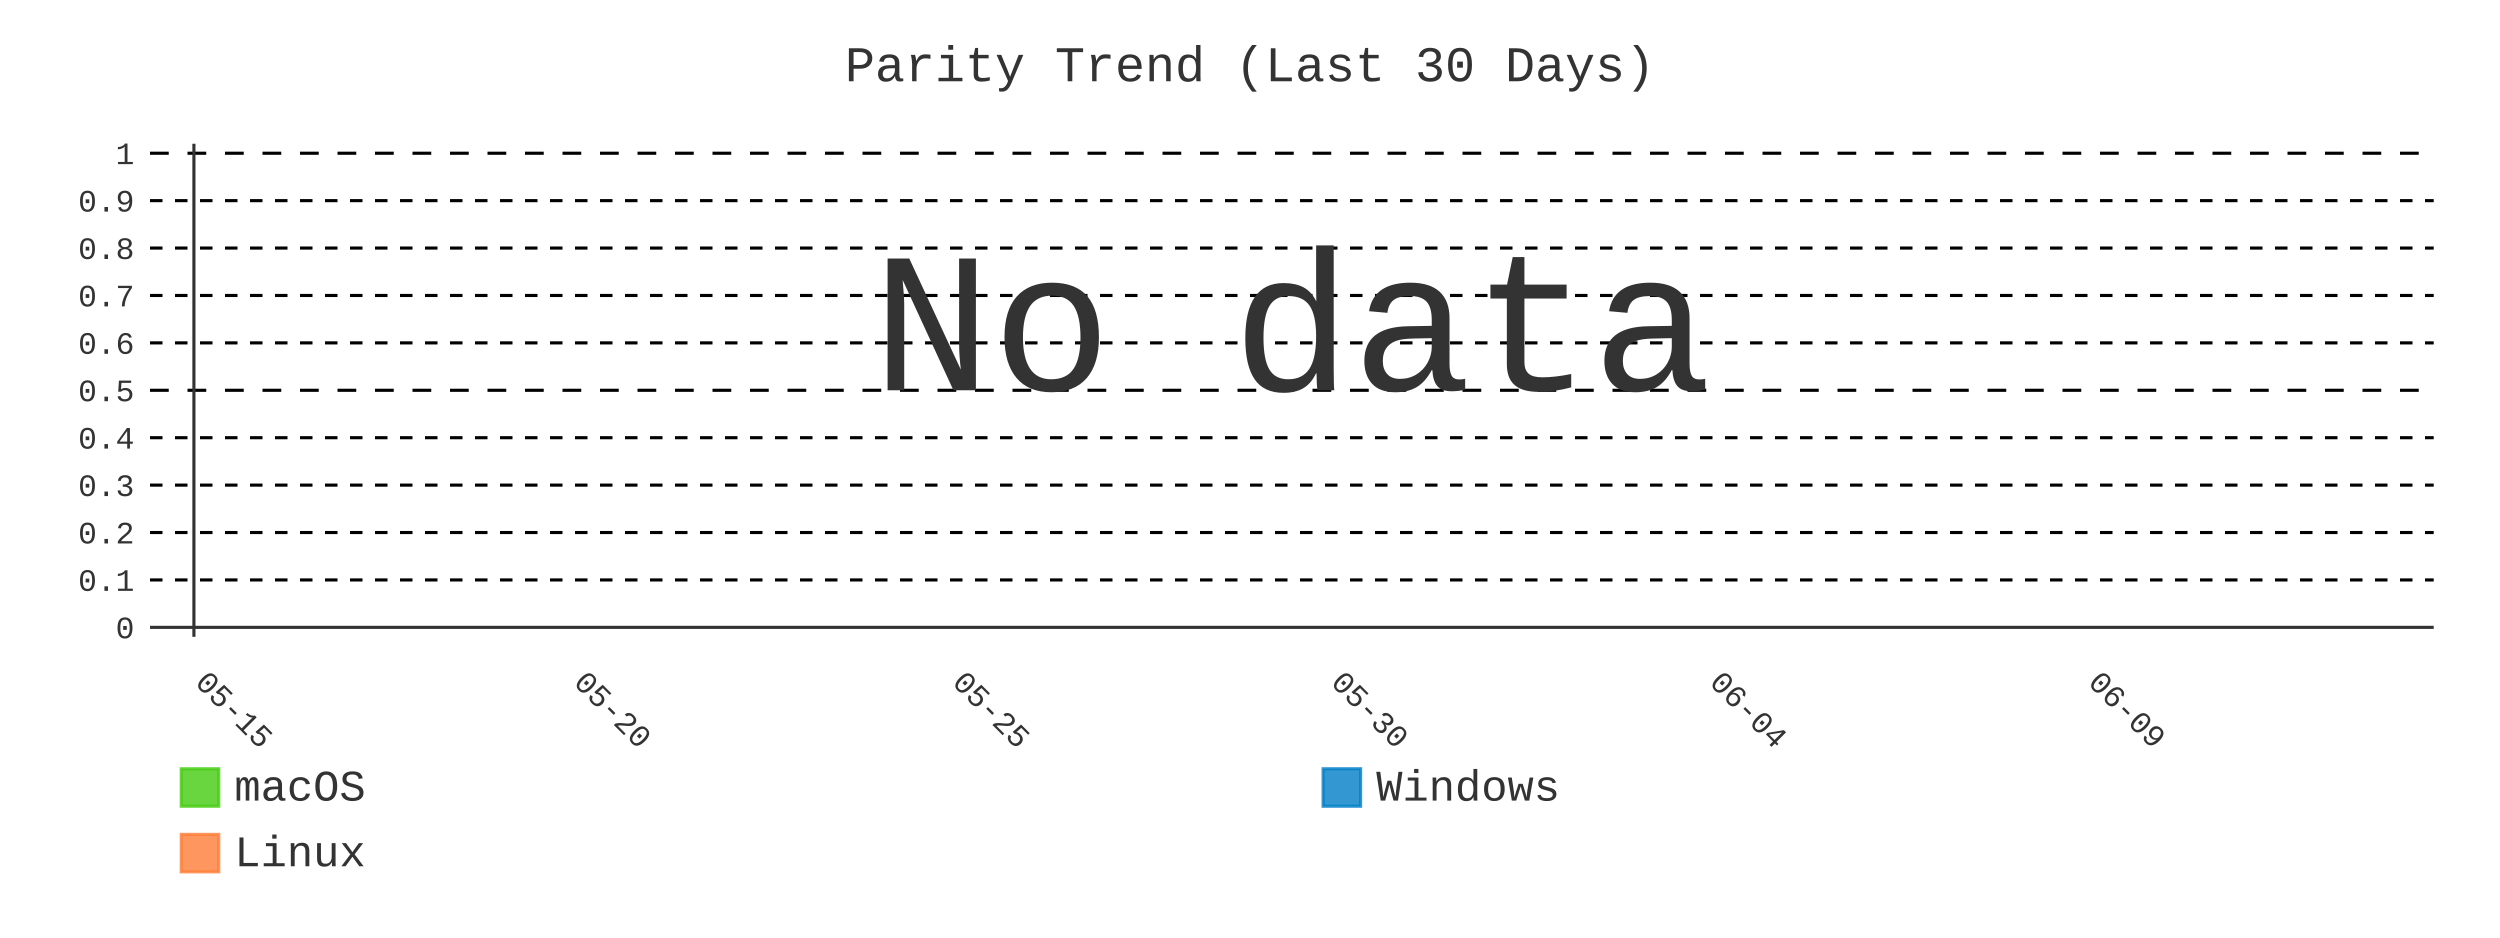
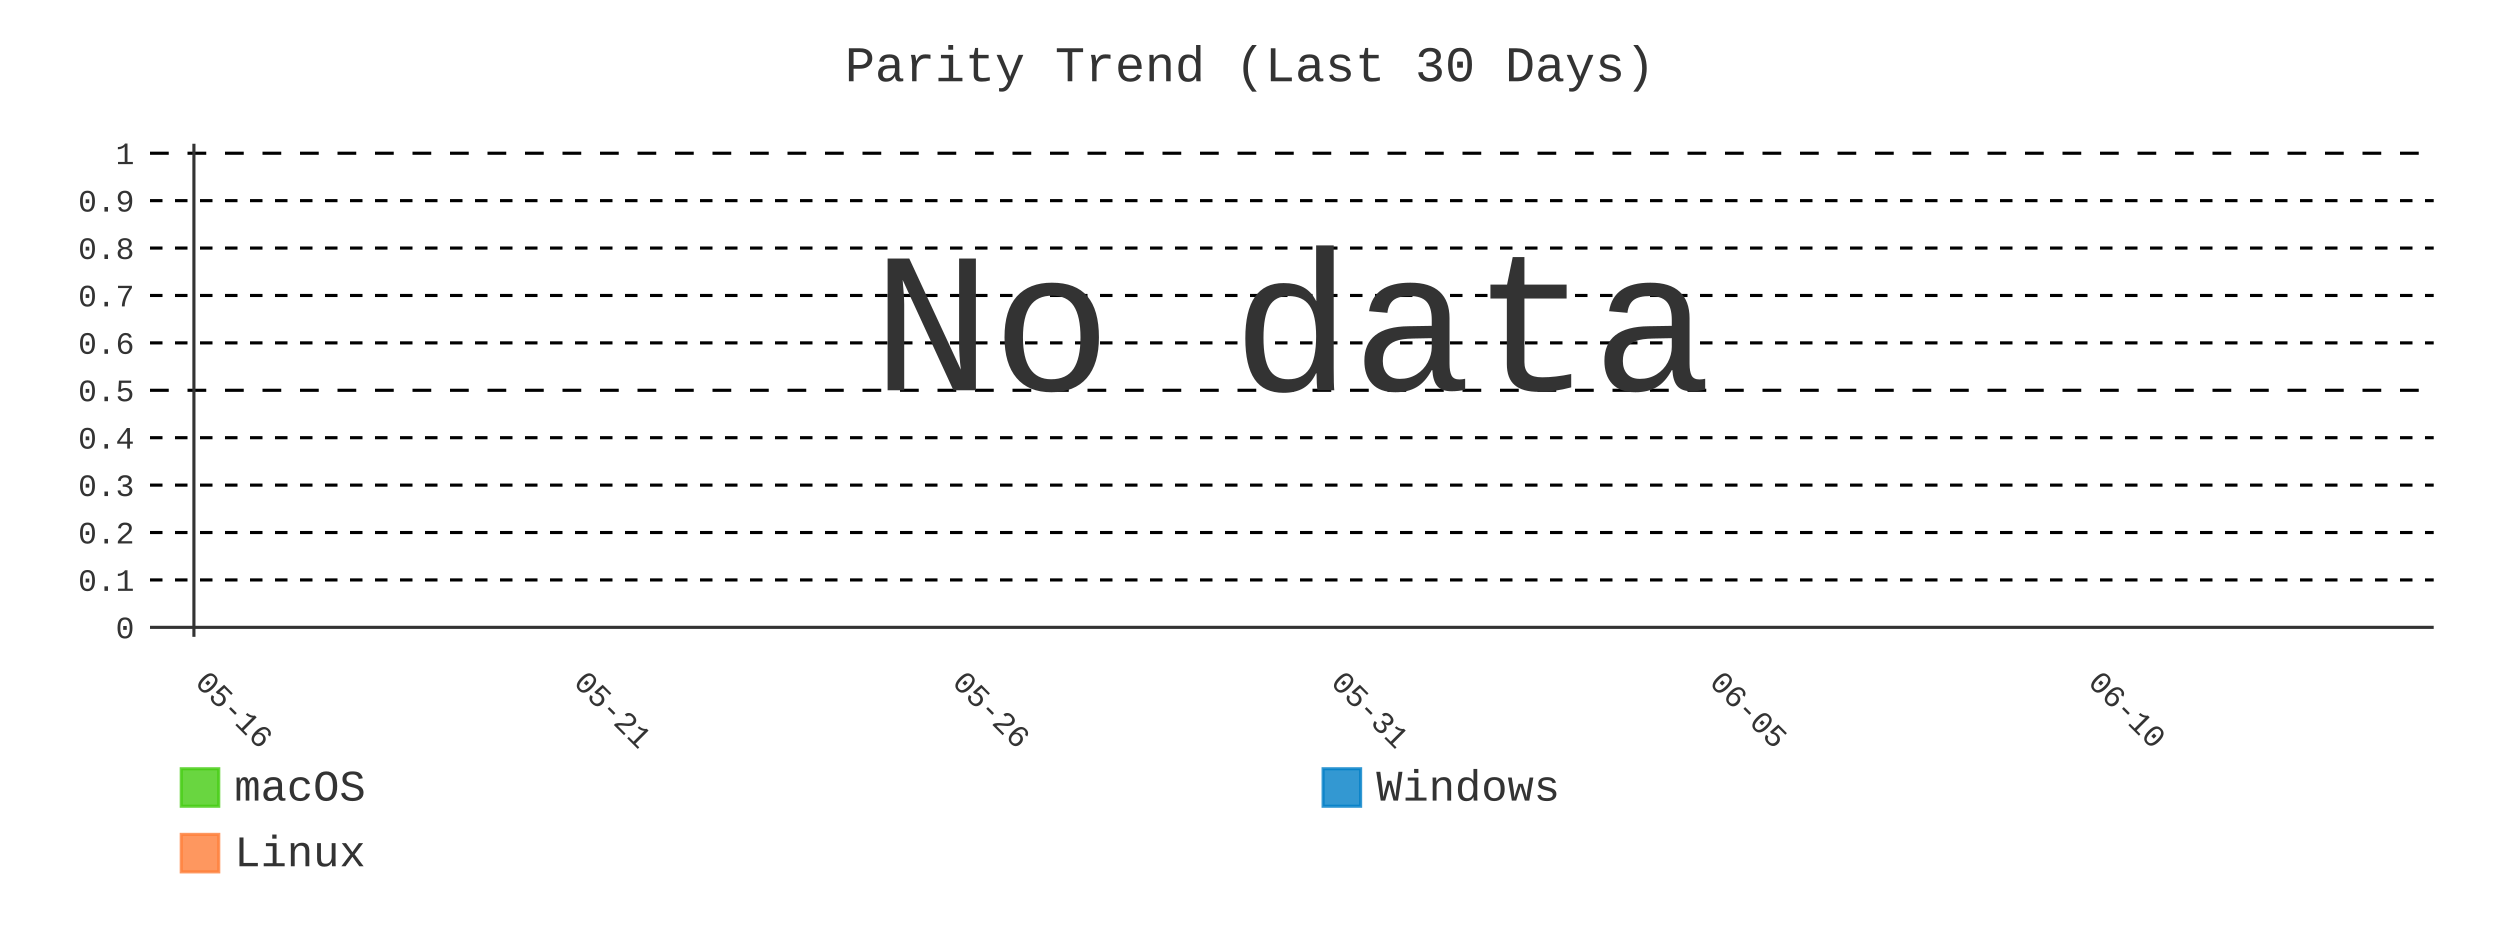
- <svg xmlns="http://www.w3.org/2000/svg" id="chart-a26de6d0-7d53-4593-a077-5975e3106c5d" class="pygal-chart" viewBox="0 0 800 300">
+ <svg xmlns="http://www.w3.org/2000/svg" id="chart-06a29ae7-d0a2-4ae8-b169-c8968c9d7231" class="pygal-chart" viewBox="0 0 800 300">
  <defs>
-     <style type="text/css">#chart-a26de6d0-7d53-4593-a077-5975e3106c5d{-webkit-user-select:none;-webkit-font-smoothing:antialiased;font-family:Consolas,"Liberation Mono",Menlo,Courier,monospace}#chart-a26de6d0-7d53-4593-a077-5975e3106c5d .title{font-family:Consolas,"Liberation Mono",Menlo,Courier,monospace;font-size:16px}#chart-a26de6d0-7d53-4593-a077-5975e3106c5d .legends .legend text{font-family:Consolas,"Liberation Mono",Menlo,Courier,monospace;font-size:14px}#chart-a26de6d0-7d53-4593-a077-5975e3106c5d .axis text{font-family:Consolas,"Liberation Mono",Menlo,Courier,monospace;font-size:10px}#chart-a26de6d0-7d53-4593-a077-5975e3106c5d .axis text.major{font-family:Consolas,"Liberation Mono",Menlo,Courier,monospace;font-size:10px}#chart-a26de6d0-7d53-4593-a077-5975e3106c5d .text-overlay text.value{font-family:Consolas,"Liberation Mono",Menlo,Courier,monospace;font-size:16px}#chart-a26de6d0-7d53-4593-a077-5975e3106c5d .text-overlay text.label{font-family:Consolas,"Liberation Mono",Menlo,Courier,monospace;font-size:10px}#chart-a26de6d0-7d53-4593-a077-5975e3106c5d .tooltip{font-family:Consolas,"Liberation Mono",Menlo,Courier,monospace;font-size:14px}#chart-a26de6d0-7d53-4593-a077-5975e3106c5d text.no_data{font-family:Consolas,"Liberation Mono",Menlo,Courier,monospace;font-size:64px}
- #chart-a26de6d0-7d53-4593-a077-5975e3106c5d{background-color:transparent}#chart-a26de6d0-7d53-4593-a077-5975e3106c5d path,#chart-a26de6d0-7d53-4593-a077-5975e3106c5d line,#chart-a26de6d0-7d53-4593-a077-5975e3106c5d rect,#chart-a26de6d0-7d53-4593-a077-5975e3106c5d circle{-webkit-transition:400ms;-moz-transition:400ms;transition:400ms}#chart-a26de6d0-7d53-4593-a077-5975e3106c5d .graph &gt; .background{fill:transparent}#chart-a26de6d0-7d53-4593-a077-5975e3106c5d .plot &gt; .background{fill:transparent}#chart-a26de6d0-7d53-4593-a077-5975e3106c5d .graph{fill:#333}#chart-a26de6d0-7d53-4593-a077-5975e3106c5d text.no_data{fill:#333}#chart-a26de6d0-7d53-4593-a077-5975e3106c5d .title{fill:#333}#chart-a26de6d0-7d53-4593-a077-5975e3106c5d .legends .legend text{fill:#333}#chart-a26de6d0-7d53-4593-a077-5975e3106c5d .legends .legend:hover text{fill:#333}#chart-a26de6d0-7d53-4593-a077-5975e3106c5d .axis .line{stroke:#333}#chart-a26de6d0-7d53-4593-a077-5975e3106c5d .axis .guide.line{stroke:#666}#chart-a26de6d0-7d53-4593-a077-5975e3106c5d .axis .major.line{stroke:#333}#chart-a26de6d0-7d53-4593-a077-5975e3106c5d .axis text.major{fill:#333}#chart-a26de6d0-7d53-4593-a077-5975e3106c5d .axis.y .guides:hover .guide.line,#chart-a26de6d0-7d53-4593-a077-5975e3106c5d .line-graph .axis.x .guides:hover .guide.line,#chart-a26de6d0-7d53-4593-a077-5975e3106c5d .stackedline-graph .axis.x .guides:hover .guide.line,#chart-a26de6d0-7d53-4593-a077-5975e3106c5d .xy-graph .axis.x .guides:hover .guide.line{stroke:#333}#chart-a26de6d0-7d53-4593-a077-5975e3106c5d .axis .guides:hover text{fill:#333}#chart-a26de6d0-7d53-4593-a077-5975e3106c5d .reactive{fill-opacity:.8;stroke-opacity:.8;stroke-width:1}#chart-a26de6d0-7d53-4593-a077-5975e3106c5d .ci{stroke:#333}#chart-a26de6d0-7d53-4593-a077-5975e3106c5d .reactive.active,#chart-a26de6d0-7d53-4593-a077-5975e3106c5d .active .reactive{fill-opacity:.9;stroke-opacity:.9;stroke-width:4}#chart-a26de6d0-7d53-4593-a077-5975e3106c5d .ci .reactive.active{stroke-width:1.5}#chart-a26de6d0-7d53-4593-a077-5975e3106c5d .series text{fill:#333}#chart-a26de6d0-7d53-4593-a077-5975e3106c5d .tooltip rect{fill:transparent;stroke:#333;-webkit-transition:opacity 400ms;-moz-transition:opacity 400ms;transition:opacity 400ms}#chart-a26de6d0-7d53-4593-a077-5975e3106c5d .tooltip .label{fill:#333}#chart-a26de6d0-7d53-4593-a077-5975e3106c5d .tooltip .label{fill:#333}#chart-a26de6d0-7d53-4593-a077-5975e3106c5d .tooltip .legend{font-size:.8em;fill:#666}#chart-a26de6d0-7d53-4593-a077-5975e3106c5d .tooltip .x_label{font-size:.6em;fill:#333}#chart-a26de6d0-7d53-4593-a077-5975e3106c5d .tooltip .xlink{font-size:.5em;text-decoration:underline}#chart-a26de6d0-7d53-4593-a077-5975e3106c5d .tooltip .value{font-size:1.5em}#chart-a26de6d0-7d53-4593-a077-5975e3106c5d .bound{font-size:.5em}#chart-a26de6d0-7d53-4593-a077-5975e3106c5d .max-value{font-size:.75em;fill:#666}#chart-a26de6d0-7d53-4593-a077-5975e3106c5d .map-element{fill:transparent;stroke:#666 !important}#chart-a26de6d0-7d53-4593-a077-5975e3106c5d .map-element .reactive{fill-opacity:inherit;stroke-opacity:inherit}#chart-a26de6d0-7d53-4593-a077-5975e3106c5d .color-0,#chart-a26de6d0-7d53-4593-a077-5975e3106c5d .color-0 a:visited{stroke:#4c1;fill:#4c1}#chart-a26de6d0-7d53-4593-a077-5975e3106c5d .color-1,#chart-a26de6d0-7d53-4593-a077-5975e3106c5d .color-1 a:visited{stroke:#007ec6;fill:#007ec6}#chart-a26de6d0-7d53-4593-a077-5975e3106c5d .color-2,#chart-a26de6d0-7d53-4593-a077-5975e3106c5d .color-2 a:visited{stroke:#fe7d37;fill:#fe7d37}#chart-a26de6d0-7d53-4593-a077-5975e3106c5d .text-overlay .color-0 text{fill:black}#chart-a26de6d0-7d53-4593-a077-5975e3106c5d .text-overlay .color-1 text{fill:black}#chart-a26de6d0-7d53-4593-a077-5975e3106c5d .text-overlay .color-2 text{fill:black}#chart-a26de6d0-7d53-4593-a077-5975e3106c5d .series{stroke-width:2}#chart-a26de6d0-7d53-4593-a077-5975e3106c5d .series.serie-0{stroke-width:2}#chart-a26de6d0-7d53-4593-a077-5975e3106c5d .series.serie-1{stroke-width:2}#chart-a26de6d0-7d53-4593-a077-5975e3106c5d .series.serie-2{stroke-width:2}
- #chart-a26de6d0-7d53-4593-a077-5975e3106c5d text.no_data{text-anchor:middle}#chart-a26de6d0-7d53-4593-a077-5975e3106c5d .guide.line{fill:none}#chart-a26de6d0-7d53-4593-a077-5975e3106c5d .centered{text-anchor:middle}#chart-a26de6d0-7d53-4593-a077-5975e3106c5d .title{text-anchor:middle}#chart-a26de6d0-7d53-4593-a077-5975e3106c5d .legends .legend text{fill-opacity:1}#chart-a26de6d0-7d53-4593-a077-5975e3106c5d .axis.x text{text-anchor:middle}#chart-a26de6d0-7d53-4593-a077-5975e3106c5d .axis.x:not(.web) text[transform]{text-anchor:start}#chart-a26de6d0-7d53-4593-a077-5975e3106c5d .axis.x:not(.web) text[transform].backwards{text-anchor:end}#chart-a26de6d0-7d53-4593-a077-5975e3106c5d .axis.y text{text-anchor:end}#chart-a26de6d0-7d53-4593-a077-5975e3106c5d .axis.y text[transform].backwards{text-anchor:start}#chart-a26de6d0-7d53-4593-a077-5975e3106c5d .axis.y2 text{text-anchor:start}#chart-a26de6d0-7d53-4593-a077-5975e3106c5d .axis.y2 text[transform].backwards{text-anchor:end}#chart-a26de6d0-7d53-4593-a077-5975e3106c5d .axis .guide.line{stroke-dasharray:4,4;stroke:black}#chart-a26de6d0-7d53-4593-a077-5975e3106c5d .axis .major.guide.line{stroke-dasharray:6,6;stroke:black}#chart-a26de6d0-7d53-4593-a077-5975e3106c5d .horizontal .axis.y .guide.line,#chart-a26de6d0-7d53-4593-a077-5975e3106c5d .horizontal .axis.y2 .guide.line,#chart-a26de6d0-7d53-4593-a077-5975e3106c5d .vertical .axis.x .guide.line{opacity:0}#chart-a26de6d0-7d53-4593-a077-5975e3106c5d .horizontal .axis.always_show .guide.line,#chart-a26de6d0-7d53-4593-a077-5975e3106c5d .vertical .axis.always_show .guide.line{opacity:1 !important}#chart-a26de6d0-7d53-4593-a077-5975e3106c5d .axis.y .guides:hover .guide.line,#chart-a26de6d0-7d53-4593-a077-5975e3106c5d .axis.y2 .guides:hover .guide.line,#chart-a26de6d0-7d53-4593-a077-5975e3106c5d .axis.x .guides:hover .guide.line{opacity:1}#chart-a26de6d0-7d53-4593-a077-5975e3106c5d .axis .guides:hover text{opacity:1}#chart-a26de6d0-7d53-4593-a077-5975e3106c5d .nofill{fill:none}#chart-a26de6d0-7d53-4593-a077-5975e3106c5d .subtle-fill{fill-opacity:.2}#chart-a26de6d0-7d53-4593-a077-5975e3106c5d .dot{stroke-width:1px;fill-opacity:1;stroke-opacity:1}#chart-a26de6d0-7d53-4593-a077-5975e3106c5d .dot.active{stroke-width:5px}#chart-a26de6d0-7d53-4593-a077-5975e3106c5d .dot.negative{fill:transparent}#chart-a26de6d0-7d53-4593-a077-5975e3106c5d text,#chart-a26de6d0-7d53-4593-a077-5975e3106c5d tspan{stroke:none !important}#chart-a26de6d0-7d53-4593-a077-5975e3106c5d .series text.active{opacity:1}#chart-a26de6d0-7d53-4593-a077-5975e3106c5d .tooltip rect{fill-opacity:.95;stroke-width:.5}#chart-a26de6d0-7d53-4593-a077-5975e3106c5d .tooltip text{fill-opacity:1}#chart-a26de6d0-7d53-4593-a077-5975e3106c5d .showable{visibility:hidden}#chart-a26de6d0-7d53-4593-a077-5975e3106c5d .showable.shown{visibility:visible}#chart-a26de6d0-7d53-4593-a077-5975e3106c5d .gauge-background{fill:rgba(229,229,229,1);stroke:none}#chart-a26de6d0-7d53-4593-a077-5975e3106c5d .bg-lines{stroke:transparent;stroke-width:2px}</style>
+     <style type="text/css">#chart-06a29ae7-d0a2-4ae8-b169-c8968c9d7231{-webkit-user-select:none;-webkit-font-smoothing:antialiased;font-family:Consolas,"Liberation Mono",Menlo,Courier,monospace}#chart-06a29ae7-d0a2-4ae8-b169-c8968c9d7231 .title{font-family:Consolas,"Liberation Mono",Menlo,Courier,monospace;font-size:16px}#chart-06a29ae7-d0a2-4ae8-b169-c8968c9d7231 .legends .legend text{font-family:Consolas,"Liberation Mono",Menlo,Courier,monospace;font-size:14px}#chart-06a29ae7-d0a2-4ae8-b169-c8968c9d7231 .axis text{font-family:Consolas,"Liberation Mono",Menlo,Courier,monospace;font-size:10px}#chart-06a29ae7-d0a2-4ae8-b169-c8968c9d7231 .axis text.major{font-family:Consolas,"Liberation Mono",Menlo,Courier,monospace;font-size:10px}#chart-06a29ae7-d0a2-4ae8-b169-c8968c9d7231 .text-overlay text.value{font-family:Consolas,"Liberation Mono",Menlo,Courier,monospace;font-size:16px}#chart-06a29ae7-d0a2-4ae8-b169-c8968c9d7231 .text-overlay text.label{font-family:Consolas,"Liberation Mono",Menlo,Courier,monospace;font-size:10px}#chart-06a29ae7-d0a2-4ae8-b169-c8968c9d7231 .tooltip{font-family:Consolas,"Liberation Mono",Menlo,Courier,monospace;font-size:14px}#chart-06a29ae7-d0a2-4ae8-b169-c8968c9d7231 text.no_data{font-family:Consolas,"Liberation Mono",Menlo,Courier,monospace;font-size:64px}
+ #chart-06a29ae7-d0a2-4ae8-b169-c8968c9d7231{background-color:transparent}#chart-06a29ae7-d0a2-4ae8-b169-c8968c9d7231 path,#chart-06a29ae7-d0a2-4ae8-b169-c8968c9d7231 line,#chart-06a29ae7-d0a2-4ae8-b169-c8968c9d7231 rect,#chart-06a29ae7-d0a2-4ae8-b169-c8968c9d7231 circle{-webkit-transition:400ms;-moz-transition:400ms;transition:400ms}#chart-06a29ae7-d0a2-4ae8-b169-c8968c9d7231 .graph &gt; .background{fill:transparent}#chart-06a29ae7-d0a2-4ae8-b169-c8968c9d7231 .plot &gt; .background{fill:transparent}#chart-06a29ae7-d0a2-4ae8-b169-c8968c9d7231 .graph{fill:#333}#chart-06a29ae7-d0a2-4ae8-b169-c8968c9d7231 text.no_data{fill:#333}#chart-06a29ae7-d0a2-4ae8-b169-c8968c9d7231 .title{fill:#333}#chart-06a29ae7-d0a2-4ae8-b169-c8968c9d7231 .legends .legend text{fill:#333}#chart-06a29ae7-d0a2-4ae8-b169-c8968c9d7231 .legends .legend:hover text{fill:#333}#chart-06a29ae7-d0a2-4ae8-b169-c8968c9d7231 .axis .line{stroke:#333}#chart-06a29ae7-d0a2-4ae8-b169-c8968c9d7231 .axis .guide.line{stroke:#666}#chart-06a29ae7-d0a2-4ae8-b169-c8968c9d7231 .axis .major.line{stroke:#333}#chart-06a29ae7-d0a2-4ae8-b169-c8968c9d7231 .axis text.major{fill:#333}#chart-06a29ae7-d0a2-4ae8-b169-c8968c9d7231 .axis.y .guides:hover .guide.line,#chart-06a29ae7-d0a2-4ae8-b169-c8968c9d7231 .line-graph .axis.x .guides:hover .guide.line,#chart-06a29ae7-d0a2-4ae8-b169-c8968c9d7231 .stackedline-graph .axis.x .guides:hover .guide.line,#chart-06a29ae7-d0a2-4ae8-b169-c8968c9d7231 .xy-graph .axis.x .guides:hover .guide.line{stroke:#333}#chart-06a29ae7-d0a2-4ae8-b169-c8968c9d7231 .axis .guides:hover text{fill:#333}#chart-06a29ae7-d0a2-4ae8-b169-c8968c9d7231 .reactive{fill-opacity:.8;stroke-opacity:.8;stroke-width:1}#chart-06a29ae7-d0a2-4ae8-b169-c8968c9d7231 .ci{stroke:#333}#chart-06a29ae7-d0a2-4ae8-b169-c8968c9d7231 .reactive.active,#chart-06a29ae7-d0a2-4ae8-b169-c8968c9d7231 .active .reactive{fill-opacity:.9;stroke-opacity:.9;stroke-width:4}#chart-06a29ae7-d0a2-4ae8-b169-c8968c9d7231 .ci .reactive.active{stroke-width:1.5}#chart-06a29ae7-d0a2-4ae8-b169-c8968c9d7231 .series text{fill:#333}#chart-06a29ae7-d0a2-4ae8-b169-c8968c9d7231 .tooltip rect{fill:transparent;stroke:#333;-webkit-transition:opacity 400ms;-moz-transition:opacity 400ms;transition:opacity 400ms}#chart-06a29ae7-d0a2-4ae8-b169-c8968c9d7231 .tooltip .label{fill:#333}#chart-06a29ae7-d0a2-4ae8-b169-c8968c9d7231 .tooltip .label{fill:#333}#chart-06a29ae7-d0a2-4ae8-b169-c8968c9d7231 .tooltip .legend{font-size:.8em;fill:#666}#chart-06a29ae7-d0a2-4ae8-b169-c8968c9d7231 .tooltip .x_label{font-size:.6em;fill:#333}#chart-06a29ae7-d0a2-4ae8-b169-c8968c9d7231 .tooltip .xlink{font-size:.5em;text-decoration:underline}#chart-06a29ae7-d0a2-4ae8-b169-c8968c9d7231 .tooltip .value{font-size:1.5em}#chart-06a29ae7-d0a2-4ae8-b169-c8968c9d7231 .bound{font-size:.5em}#chart-06a29ae7-d0a2-4ae8-b169-c8968c9d7231 .max-value{font-size:.75em;fill:#666}#chart-06a29ae7-d0a2-4ae8-b169-c8968c9d7231 .map-element{fill:transparent;stroke:#666 !important}#chart-06a29ae7-d0a2-4ae8-b169-c8968c9d7231 .map-element .reactive{fill-opacity:inherit;stroke-opacity:inherit}#chart-06a29ae7-d0a2-4ae8-b169-c8968c9d7231 .color-0,#chart-06a29ae7-d0a2-4ae8-b169-c8968c9d7231 .color-0 a:visited{stroke:#4c1;fill:#4c1}#chart-06a29ae7-d0a2-4ae8-b169-c8968c9d7231 .color-1,#chart-06a29ae7-d0a2-4ae8-b169-c8968c9d7231 .color-1 a:visited{stroke:#007ec6;fill:#007ec6}#chart-06a29ae7-d0a2-4ae8-b169-c8968c9d7231 .color-2,#chart-06a29ae7-d0a2-4ae8-b169-c8968c9d7231 .color-2 a:visited{stroke:#fe7d37;fill:#fe7d37}#chart-06a29ae7-d0a2-4ae8-b169-c8968c9d7231 .text-overlay .color-0 text{fill:black}#chart-06a29ae7-d0a2-4ae8-b169-c8968c9d7231 .text-overlay .color-1 text{fill:black}#chart-06a29ae7-d0a2-4ae8-b169-c8968c9d7231 .text-overlay .color-2 text{fill:black}#chart-06a29ae7-d0a2-4ae8-b169-c8968c9d7231 .series{stroke-width:2}#chart-06a29ae7-d0a2-4ae8-b169-c8968c9d7231 .series.serie-0{stroke-width:2}#chart-06a29ae7-d0a2-4ae8-b169-c8968c9d7231 .series.serie-1{stroke-width:2}#chart-06a29ae7-d0a2-4ae8-b169-c8968c9d7231 .series.serie-2{stroke-width:2}
+ #chart-06a29ae7-d0a2-4ae8-b169-c8968c9d7231 text.no_data{text-anchor:middle}#chart-06a29ae7-d0a2-4ae8-b169-c8968c9d7231 .guide.line{fill:none}#chart-06a29ae7-d0a2-4ae8-b169-c8968c9d7231 .centered{text-anchor:middle}#chart-06a29ae7-d0a2-4ae8-b169-c8968c9d7231 .title{text-anchor:middle}#chart-06a29ae7-d0a2-4ae8-b169-c8968c9d7231 .legends .legend text{fill-opacity:1}#chart-06a29ae7-d0a2-4ae8-b169-c8968c9d7231 .axis.x text{text-anchor:middle}#chart-06a29ae7-d0a2-4ae8-b169-c8968c9d7231 .axis.x:not(.web) text[transform]{text-anchor:start}#chart-06a29ae7-d0a2-4ae8-b169-c8968c9d7231 .axis.x:not(.web) text[transform].backwards{text-anchor:end}#chart-06a29ae7-d0a2-4ae8-b169-c8968c9d7231 .axis.y text{text-anchor:end}#chart-06a29ae7-d0a2-4ae8-b169-c8968c9d7231 .axis.y text[transform].backwards{text-anchor:start}#chart-06a29ae7-d0a2-4ae8-b169-c8968c9d7231 .axis.y2 text{text-anchor:start}#chart-06a29ae7-d0a2-4ae8-b169-c8968c9d7231 .axis.y2 text[transform].backwards{text-anchor:end}#chart-06a29ae7-d0a2-4ae8-b169-c8968c9d7231 .axis .guide.line{stroke-dasharray:4,4;stroke:black}#chart-06a29ae7-d0a2-4ae8-b169-c8968c9d7231 .axis .major.guide.line{stroke-dasharray:6,6;stroke:black}#chart-06a29ae7-d0a2-4ae8-b169-c8968c9d7231 .horizontal .axis.y .guide.line,#chart-06a29ae7-d0a2-4ae8-b169-c8968c9d7231 .horizontal .axis.y2 .guide.line,#chart-06a29ae7-d0a2-4ae8-b169-c8968c9d7231 .vertical .axis.x .guide.line{opacity:0}#chart-06a29ae7-d0a2-4ae8-b169-c8968c9d7231 .horizontal .axis.always_show .guide.line,#chart-06a29ae7-d0a2-4ae8-b169-c8968c9d7231 .vertical .axis.always_show .guide.line{opacity:1 !important}#chart-06a29ae7-d0a2-4ae8-b169-c8968c9d7231 .axis.y .guides:hover .guide.line,#chart-06a29ae7-d0a2-4ae8-b169-c8968c9d7231 .axis.y2 .guides:hover .guide.line,#chart-06a29ae7-d0a2-4ae8-b169-c8968c9d7231 .axis.x .guides:hover .guide.line{opacity:1}#chart-06a29ae7-d0a2-4ae8-b169-c8968c9d7231 .axis .guides:hover text{opacity:1}#chart-06a29ae7-d0a2-4ae8-b169-c8968c9d7231 .nofill{fill:none}#chart-06a29ae7-d0a2-4ae8-b169-c8968c9d7231 .subtle-fill{fill-opacity:.2}#chart-06a29ae7-d0a2-4ae8-b169-c8968c9d7231 .dot{stroke-width:1px;fill-opacity:1;stroke-opacity:1}#chart-06a29ae7-d0a2-4ae8-b169-c8968c9d7231 .dot.active{stroke-width:5px}#chart-06a29ae7-d0a2-4ae8-b169-c8968c9d7231 .dot.negative{fill:transparent}#chart-06a29ae7-d0a2-4ae8-b169-c8968c9d7231 text,#chart-06a29ae7-d0a2-4ae8-b169-c8968c9d7231 tspan{stroke:none !important}#chart-06a29ae7-d0a2-4ae8-b169-c8968c9d7231 .series text.active{opacity:1}#chart-06a29ae7-d0a2-4ae8-b169-c8968c9d7231 .tooltip rect{fill-opacity:.95;stroke-width:.5}#chart-06a29ae7-d0a2-4ae8-b169-c8968c9d7231 .tooltip text{fill-opacity:1}#chart-06a29ae7-d0a2-4ae8-b169-c8968c9d7231 .showable{visibility:hidden}#chart-06a29ae7-d0a2-4ae8-b169-c8968c9d7231 .showable.shown{visibility:visible}#chart-06a29ae7-d0a2-4ae8-b169-c8968c9d7231 .gauge-background{fill:rgba(229,229,229,1);stroke:none}#chart-06a29ae7-d0a2-4ae8-b169-c8968c9d7231 .bg-lines{stroke:transparent;stroke-width:2px}</style>
  </defs>
  <g class="graph line-graph vertical">
    <rect x="0" y="0" width="800" height="300" class="background" />
    <g transform="translate(48, 46)" class="plot">
      <rect x="0" y="0" width="730.787" height="157.787" class="background" />
      <g class="axis y always_show">
        <g class="guides">
          <path d="M0 154.752 h730.787" class="axis major line" />
          <text x="-5" y="158.252" class="major">0</text>
        </g>
        <g class="guides">
          <path d="M0 139.581 h730.787" class="guide line" />
          <text x="-5" y="143.081" class="">0.1</text>
        </g>
        <g class="guides">
          <path d="M0 124.409 h730.787" class="guide line" />
          <text x="-5" y="127.909" class="">0.2</text>
        </g>
        <g class="guides">
          <path d="M0 109.237 h730.787" class="guide line" />
          <text x="-5" y="112.737" class="">0.3</text>
        </g>
        <g class="guides">
          <path d="M0 94.065 h730.787" class="guide line" />
          <text x="-5" y="97.565" class="">0.4</text>
        </g>
        <g class="guides">
          <path d="M0 78.893 h730.787" class="major guide line" />
          <text x="-5" y="82.393" class="major">0.5</text>
        </g>
        <g class="guides">
          <path d="M0 63.722 h730.787" class="guide line" />
          <text x="-5" y="67.222" class="">0.6</text>
        </g>
        <g class="guides">
          <path d="M0 48.55 h730.787" class="guide line" />
          <text x="-5" y="52.05" class="">0.7</text>
        </g>
        <g class="guides">
          <path d="M0 33.378 h730.787" class="guide line" />
          <text x="-5" y="36.878" class="">0.8</text>
        </g>
        <g class="guides">
          <path d="M0 18.206 h730.787" class="guide line" />
          <text x="-5" y="21.706" class="">0.9</text>
        </g>
        <g class="guides">
          <path d="M0 3.034 h730.787" class="major guide line" />
          <text x="-5" y="6.534" class="major">1</text>
        </g>
      </g>
      <g class="axis x">
        <g class="guides">
          <path d="M14.054 0 v157.787" class="major line" />
-           <text x="14.054" y="172.787" class="major" transform="rotate(45 14.05359 172.7868)">05-15</text>
+           <text x="14.054" y="172.787" class="major" transform="rotate(45 14.05359 172.7868)">05-16</text>
        </g>
        <g class="guides">
          <path d="M135.205 0 v157.787" class="major guide line" />
-           <text x="135.205" y="172.787" class="major" transform="rotate(45 135.2052 172.7868)">05-20</text>
+           <text x="135.205" y="172.787" class="major" transform="rotate(45 135.2052 172.7868)">05-21</text>
        </g>
        <g class="guides">
          <path d="M256.357 0 v157.787" class="major guide line" />
-           <text x="256.357" y="172.787" class="major" transform="rotate(45 256.3569 172.7868)">05-25</text>
+           <text x="256.357" y="172.787" class="major" transform="rotate(45 256.3569 172.7868)">05-26</text>
        </g>
        <g class="guides">
          <path d="M377.509 0 v157.787" class="major guide line" />
-           <text x="377.509" y="172.787" class="major" transform="rotate(45 377.5086 172.7868)">05-30</text>
+           <text x="377.509" y="172.787" class="major" transform="rotate(45 377.5086 172.7868)">05-31</text>
        </g>
        <g class="guides">
          <path d="M498.66 0 v157.787" class="major guide line" />
-           <text x="498.66" y="172.787" class="major" transform="rotate(45 498.6602 172.7868)">06-04</text>
+           <text x="498.66" y="172.787" class="major" transform="rotate(45 498.6602 172.7868)">06-05</text>
        </g>
        <g class="guides">
          <path d="M619.812 0 v157.787" class="major guide line" />
-           <text x="619.812" y="172.787" class="major" transform="rotate(45 619.8119 172.7868)">06-09</text>
+           <text x="619.812" y="172.787" class="major" transform="rotate(45 619.8119 172.7868)">06-10</text>
        </g>
      </g>
    </g>
    <g class="titles">
      <text x="400.0" y="26" class="title plot_title">Parity Trend (Last 30 Days)</text>
    </g>
    <g transform="translate(48, 46)" class="plot overlay" />
    <g transform="translate(48, 46)" class="plot text-overlay">
      <text x="365.393" y="78.893" class="no_data">No data</text>
    </g>
    <g transform="translate(48, 46)" class="plot tooltip-overlay">
      <g transform="translate(0 0)" style="opacity: 0" class="tooltip">
        <rect rx="0" ry="0" width="0" height="0" class="tooltip-box" />
        <g class="text" />
      </g>
    </g>
    <g transform="translate(58, 245)" class="legends">
      <g id="activate-serie-0" class="legend reactive activate-serie">
        <rect x="0.0" y="1.0" width="12" height="12" class="color-0 reactive" />
        <text x="17.0" y="11.2">macOS</text>
      </g>
      <g id="activate-serie-1" class="legend reactive activate-serie">
        <rect x="365.393" y="1.0" width="12" height="12" class="color-1 reactive" />
        <text x="382.393" y="11.2">Windows</text>
      </g>
      <g id="activate-serie-2" class="legend reactive activate-serie">
        <rect x="0.0" y="22.0" width="12" height="12" class="color-2 reactive" />
        <text x="17.0" y="32.2">Linux</text>
      </g>
    </g>
  </g>
</svg>
